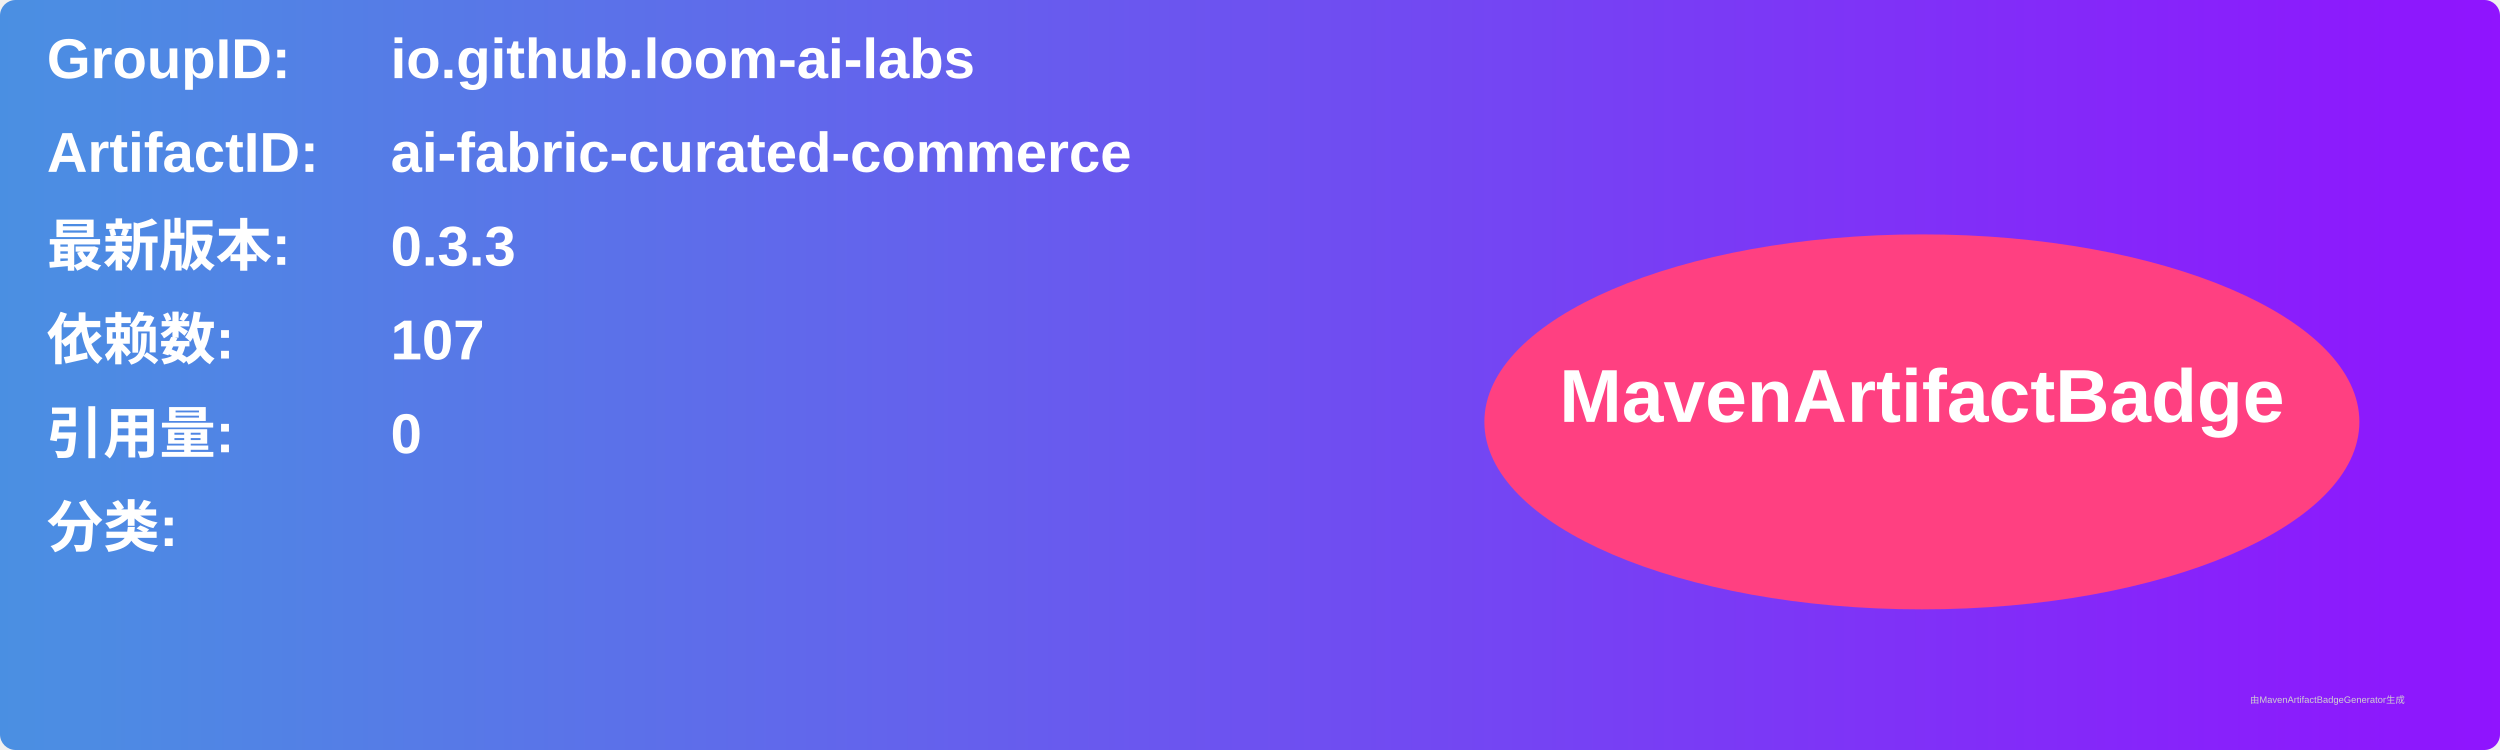
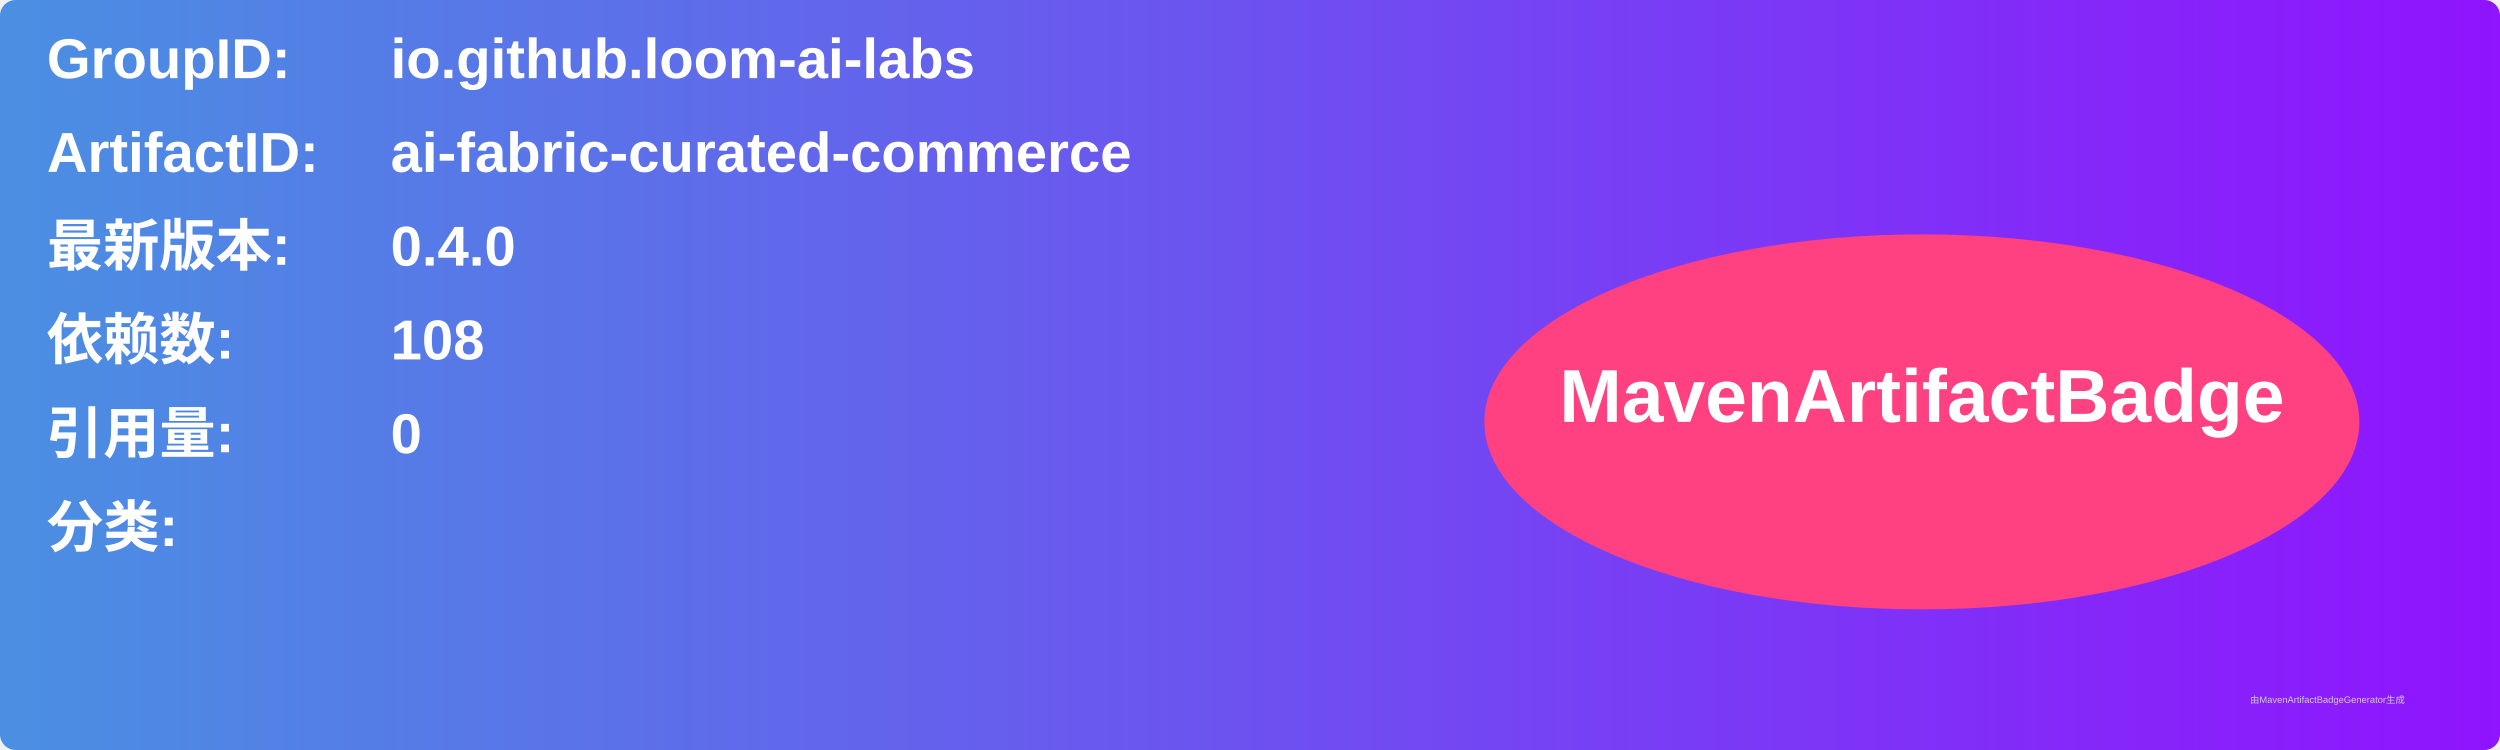
<svg xmlns="http://www.w3.org/2000/svg" width="800" height="240" viewBox="0 0 800 240">
  <linearGradient id="grad" x1="0%" y1="0%" x2="100%" y2="0%">
    <stop offset="0%" stop-color="#4a90e2" />
    <stop offset="100%" stop-color="#9013fe" />
  </linearGradient>
  <rect width="100%" height="100%" rx="5" ry="5" fill="url(#grad)" />
  <g transform="translate(15, 15)">
    <text x="0" y="10" font-family="Arial" font-size="18" fill="white" font-weight="bold" width="260">GroupID:</text>
    <text x="110" y="10" font-family="Arial" font-size="18" fill="white" font-weight="bold" width="460">io.github.loom-ai-labs</text>
    <text x="0" y="40" font-family="Arial" font-size="18" fill="white" font-weight="bold" width="260">ArtifactID:</text>
    <text x="110" y="40" font-family="Arial" font-size="18" fill="white" font-weight="bold" width="460">ai-fabric-curated-commerce</text>
    <text x="0" y="70" font-family="Arial" font-size="18" fill="white" font-weight="bold">最新版本:</text>
    <text x="110" y="70" font-family="Arial" font-size="18" fill="white" font-weight="bold">
-       <tspan font-weight="bold">0.3.3</tspan>
+       <tspan font-weight="bold">0.4.0</tspan>
    </text>
    <text x="0" y="100" font-family="Arial" font-size="18" fill="white" font-weight="bold">依赖数: </text>
    <text x="110" y="100" font-family="Arial" font-size="18" fill="white">
-       <tspan font-weight="bold">107</tspan>
+       <tspan font-weight="bold">108</tspan>
    </text>
    <text x="0" y="130" font-family="Arial" font-size="18" fill="white" font-weight="bold">引用量: </text>
    <text x="110" y="130" font-family="Arial" font-size="18" fill="white">
      <tspan font-weight="bold">0</tspan>
    </text>
    <text x="0" y="160" font-family="Arial" font-size="18" fill="white" font-weight="bold">分类:</text>
    <text x="10" y="190" font-family="Arial" font-size="10" fill="white">
      <tspan font-weight="bold" />
    </text>
    <ellipse cx="600" cy="120" rx="140" ry="60" fill="#ff4081" />
    <text x="600" y="120" text-anchor="middle" font-family="Arial" font-size="24" fill="white" font-weight="bold">MavenArtifactBadge</text>
  </g>
  <text x="720" y="225" font-family="Arial" font-size="3" fill="#d0d0d0">由MavenArtifactBadgeGenerator生成</text>
</svg>
